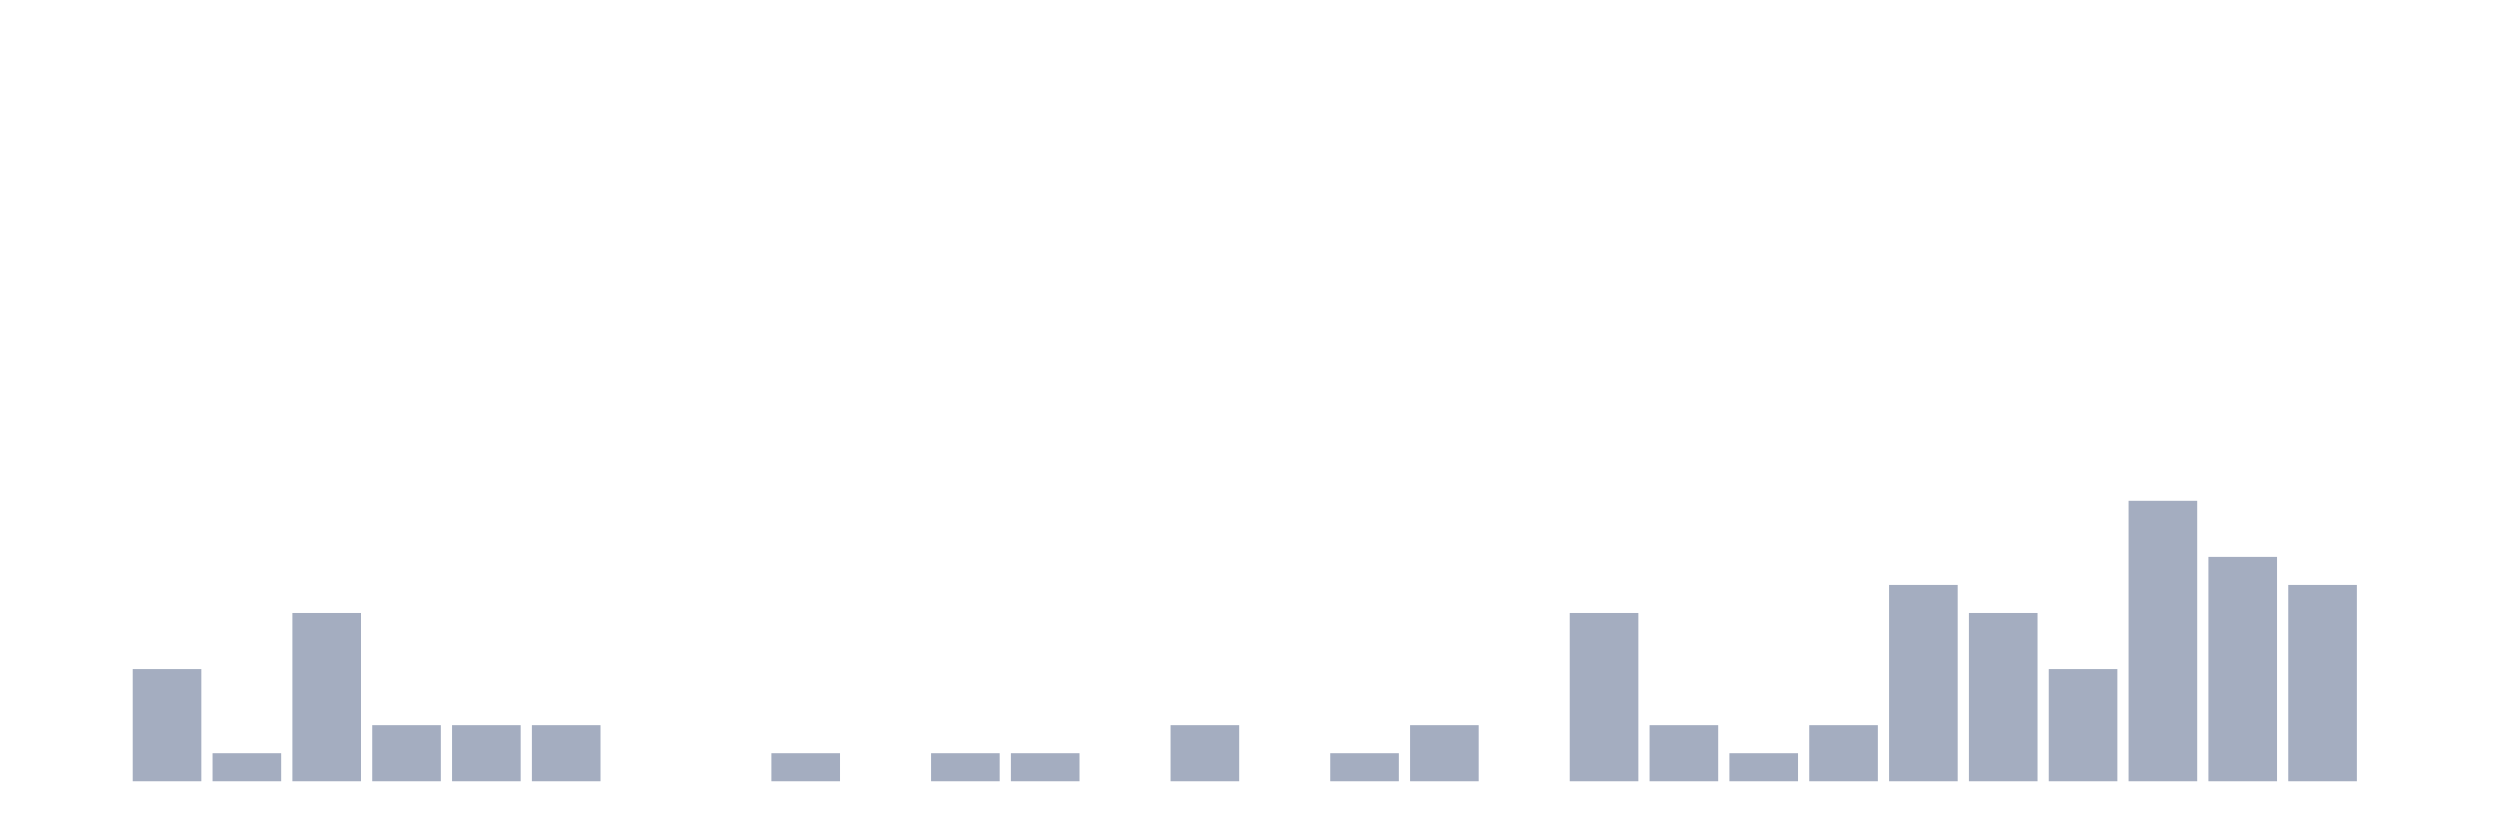
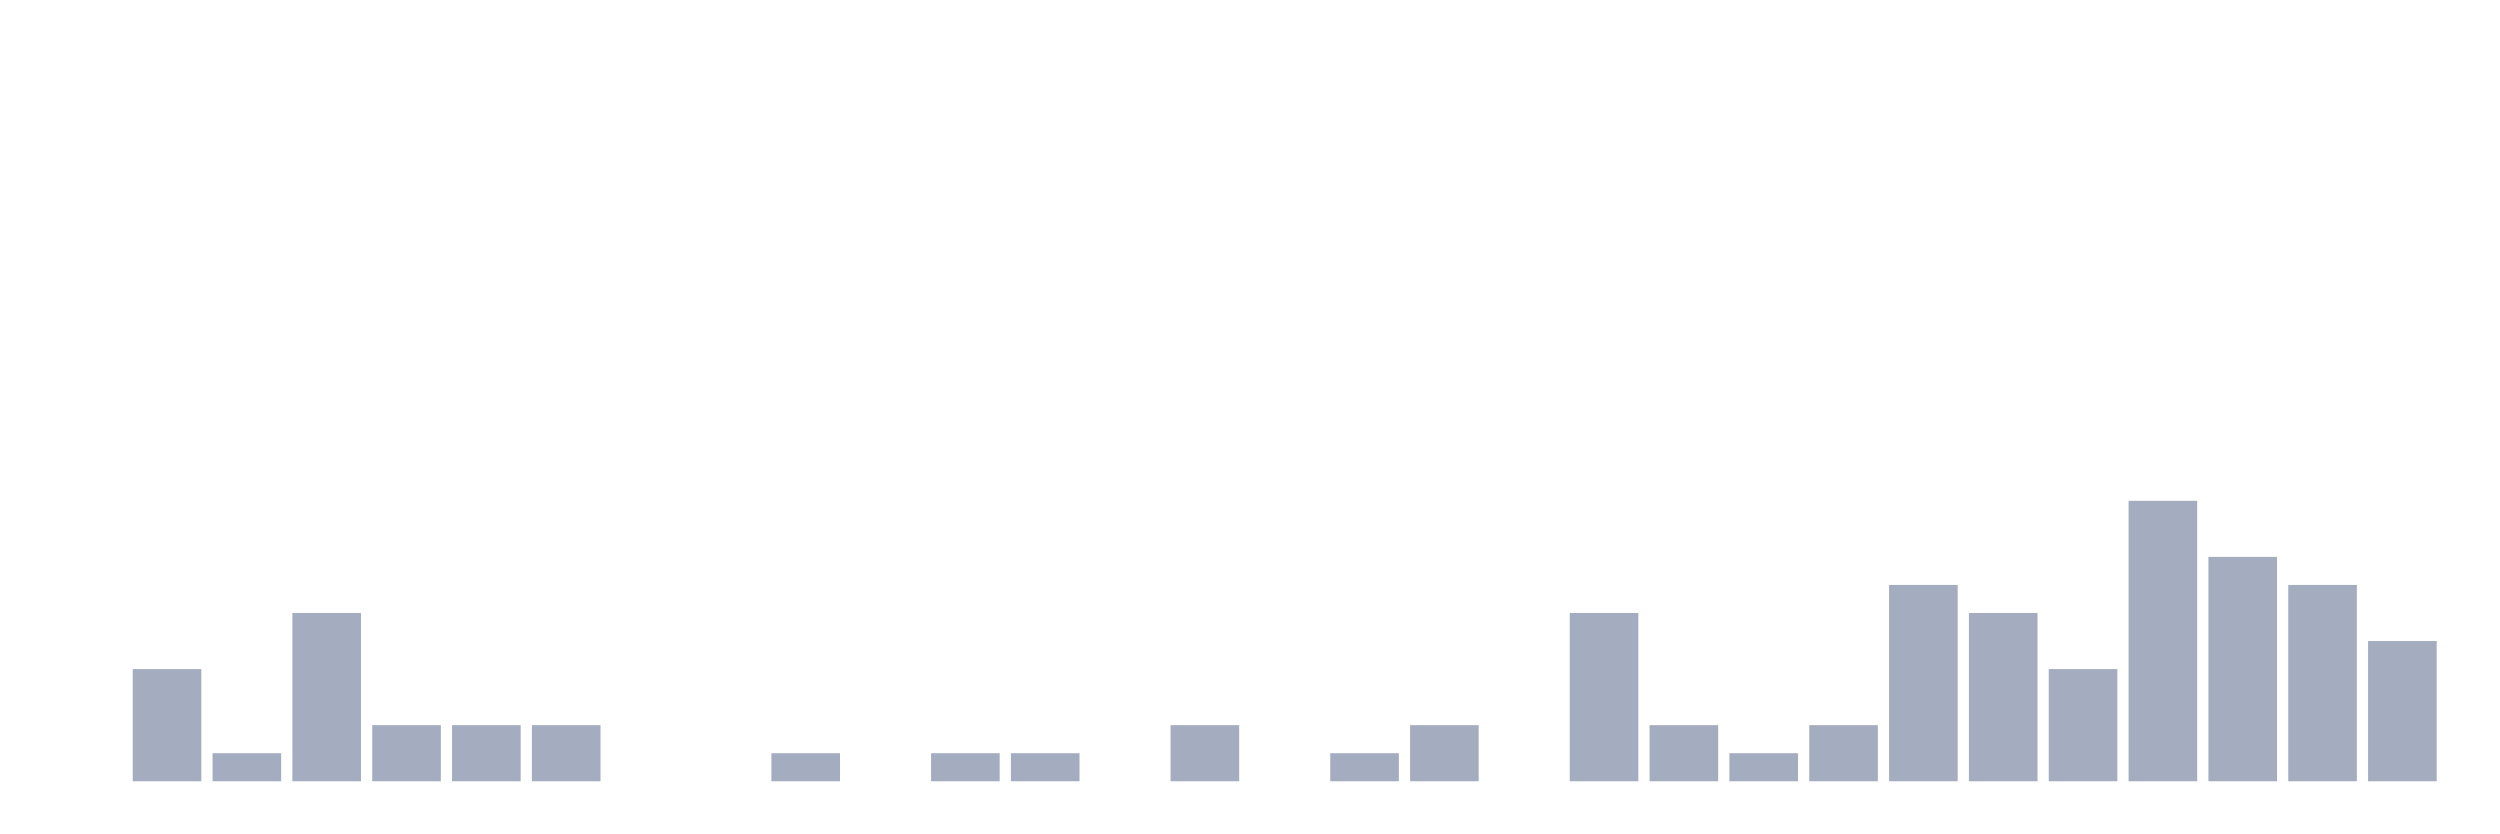
<svg xmlns="http://www.w3.org/2000/svg" viewBox="0 0 480 160">
  <g transform="translate(10,10)">
    <rect class="bar" x="0.153" width="13.175" y="140" height="0" fill="rgb(164,173,192)" />
    <rect class="bar" x="15.482" width="13.175" y="118.462" height="21.538" fill="rgb(164,173,192)" />
    <rect class="bar" x="30.81" width="13.175" y="134.615" height="5.385" fill="rgb(164,173,192)" />
    <rect class="bar" x="46.138" width="13.175" y="107.692" height="32.308" fill="rgb(164,173,192)" />
    <rect class="bar" x="61.466" width="13.175" y="129.231" height="10.769" fill="rgb(164,173,192)" />
    <rect class="bar" x="76.794" width="13.175" y="129.231" height="10.769" fill="rgb(164,173,192)" />
    <rect class="bar" x="92.123" width="13.175" y="129.231" height="10.769" fill="rgb(164,173,192)" />
    <rect class="bar" x="107.451" width="13.175" y="140" height="0" fill="rgb(164,173,192)" />
    <rect class="bar" x="122.779" width="13.175" y="140" height="0" fill="rgb(164,173,192)" />
    <rect class="bar" x="138.107" width="13.175" y="134.615" height="5.385" fill="rgb(164,173,192)" />
    <rect class="bar" x="153.436" width="13.175" y="140" height="0" fill="rgb(164,173,192)" />
    <rect class="bar" x="168.764" width="13.175" y="134.615" height="5.385" fill="rgb(164,173,192)" />
    <rect class="bar" x="184.092" width="13.175" y="134.615" height="5.385" fill="rgb(164,173,192)" />
    <rect class="bar" x="199.42" width="13.175" y="140" height="0" fill="rgb(164,173,192)" />
    <rect class="bar" x="214.748" width="13.175" y="129.231" height="10.769" fill="rgb(164,173,192)" />
    <rect class="bar" x="230.077" width="13.175" y="140" height="0" fill="rgb(164,173,192)" />
    <rect class="bar" x="245.405" width="13.175" y="134.615" height="5.385" fill="rgb(164,173,192)" />
    <rect class="bar" x="260.733" width="13.175" y="129.231" height="10.769" fill="rgb(164,173,192)" />
    <rect class="bar" x="276.061" width="13.175" y="140" height="0" fill="rgb(164,173,192)" />
    <rect class="bar" x="291.39" width="13.175" y="107.692" height="32.308" fill="rgb(164,173,192)" />
    <rect class="bar" x="306.718" width="13.175" y="129.231" height="10.769" fill="rgb(164,173,192)" />
    <rect class="bar" x="322.046" width="13.175" y="134.615" height="5.385" fill="rgb(164,173,192)" />
    <rect class="bar" x="337.374" width="13.175" y="129.231" height="10.769" fill="rgb(164,173,192)" />
    <rect class="bar" x="352.702" width="13.175" y="102.308" height="37.692" fill="rgb(164,173,192)" />
    <rect class="bar" x="368.031" width="13.175" y="107.692" height="32.308" fill="rgb(164,173,192)" />
    <rect class="bar" x="383.359" width="13.175" y="118.462" height="21.538" fill="rgb(164,173,192)" />
    <rect class="bar" x="398.687" width="13.175" y="86.154" height="53.846" fill="rgb(164,173,192)" />
    <rect class="bar" x="414.015" width="13.175" y="96.923" height="43.077" fill="rgb(164,173,192)" />
    <rect class="bar" x="429.344" width="13.175" y="102.308" height="37.692" fill="rgb(164,173,192)" />
-     <rect class="bar" x="444.672" width="13.175" y="140" height="0" fill="rgb(164,173,192)" />
+     <rect class="bar" x="444.672" width="13.175" y="113.077" height="26.923" fill="rgb(164,173,192)" />
  </g>
</svg>
